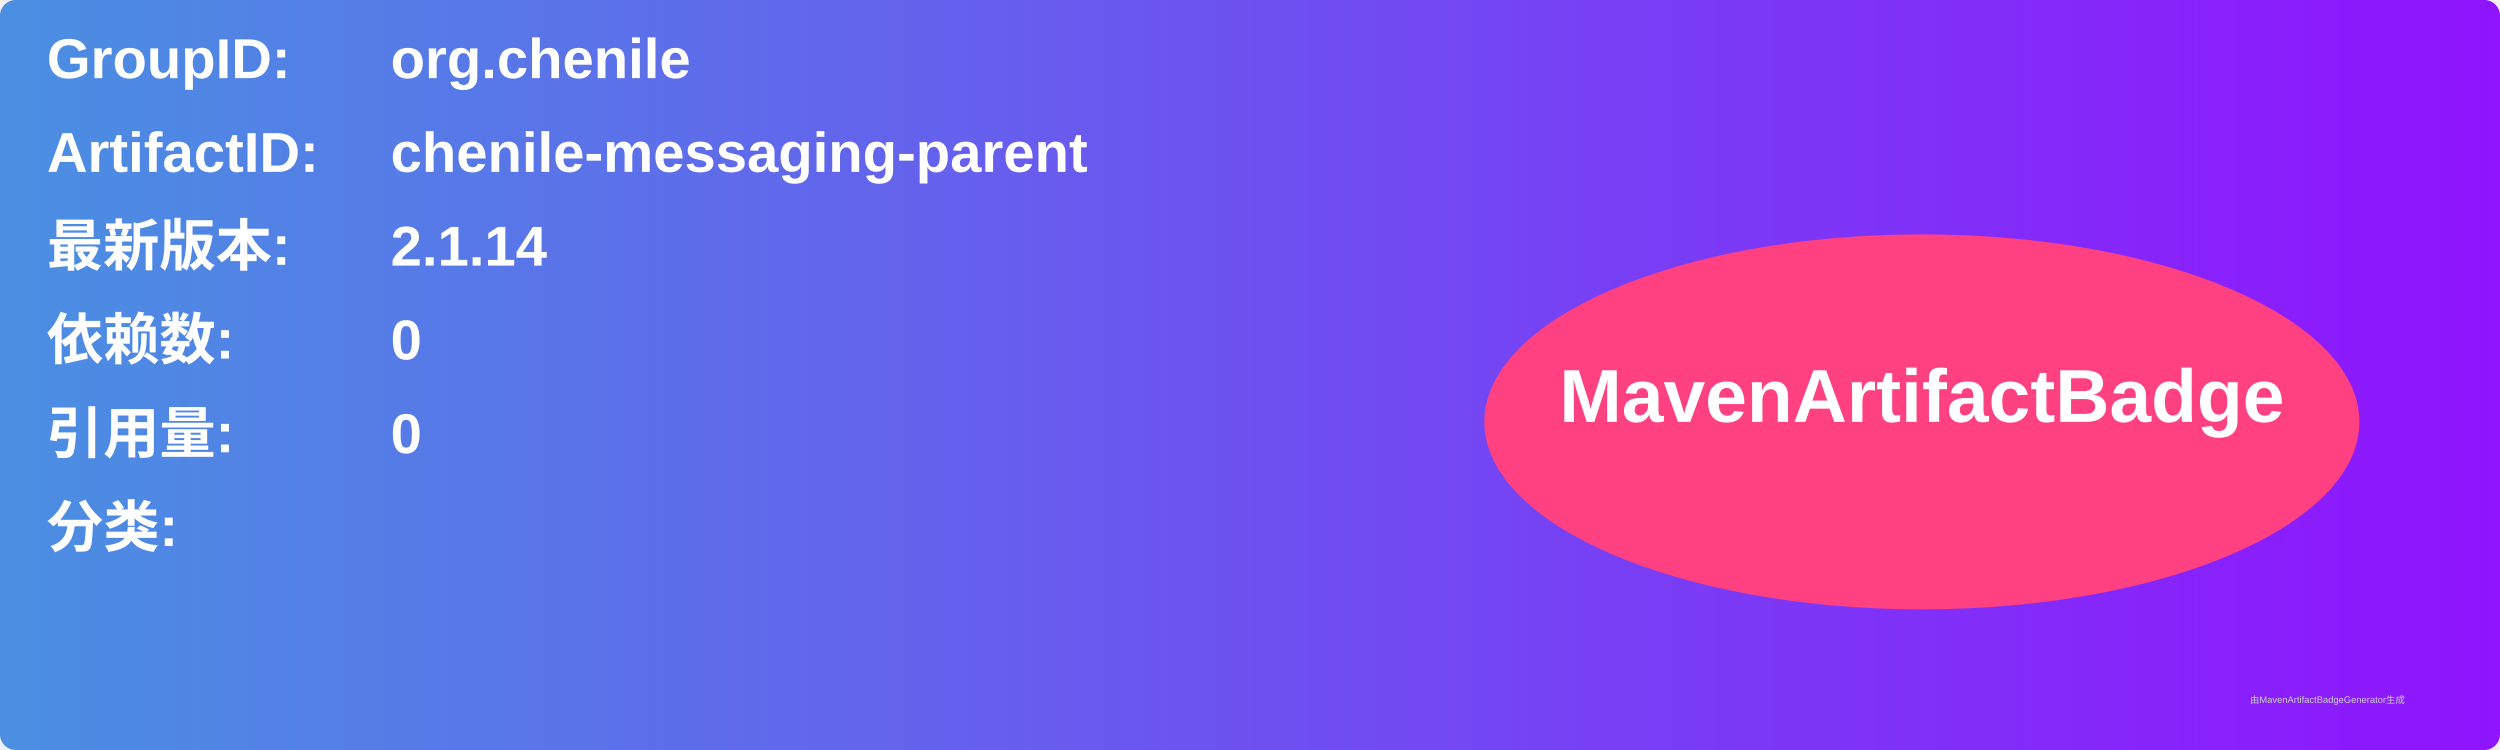
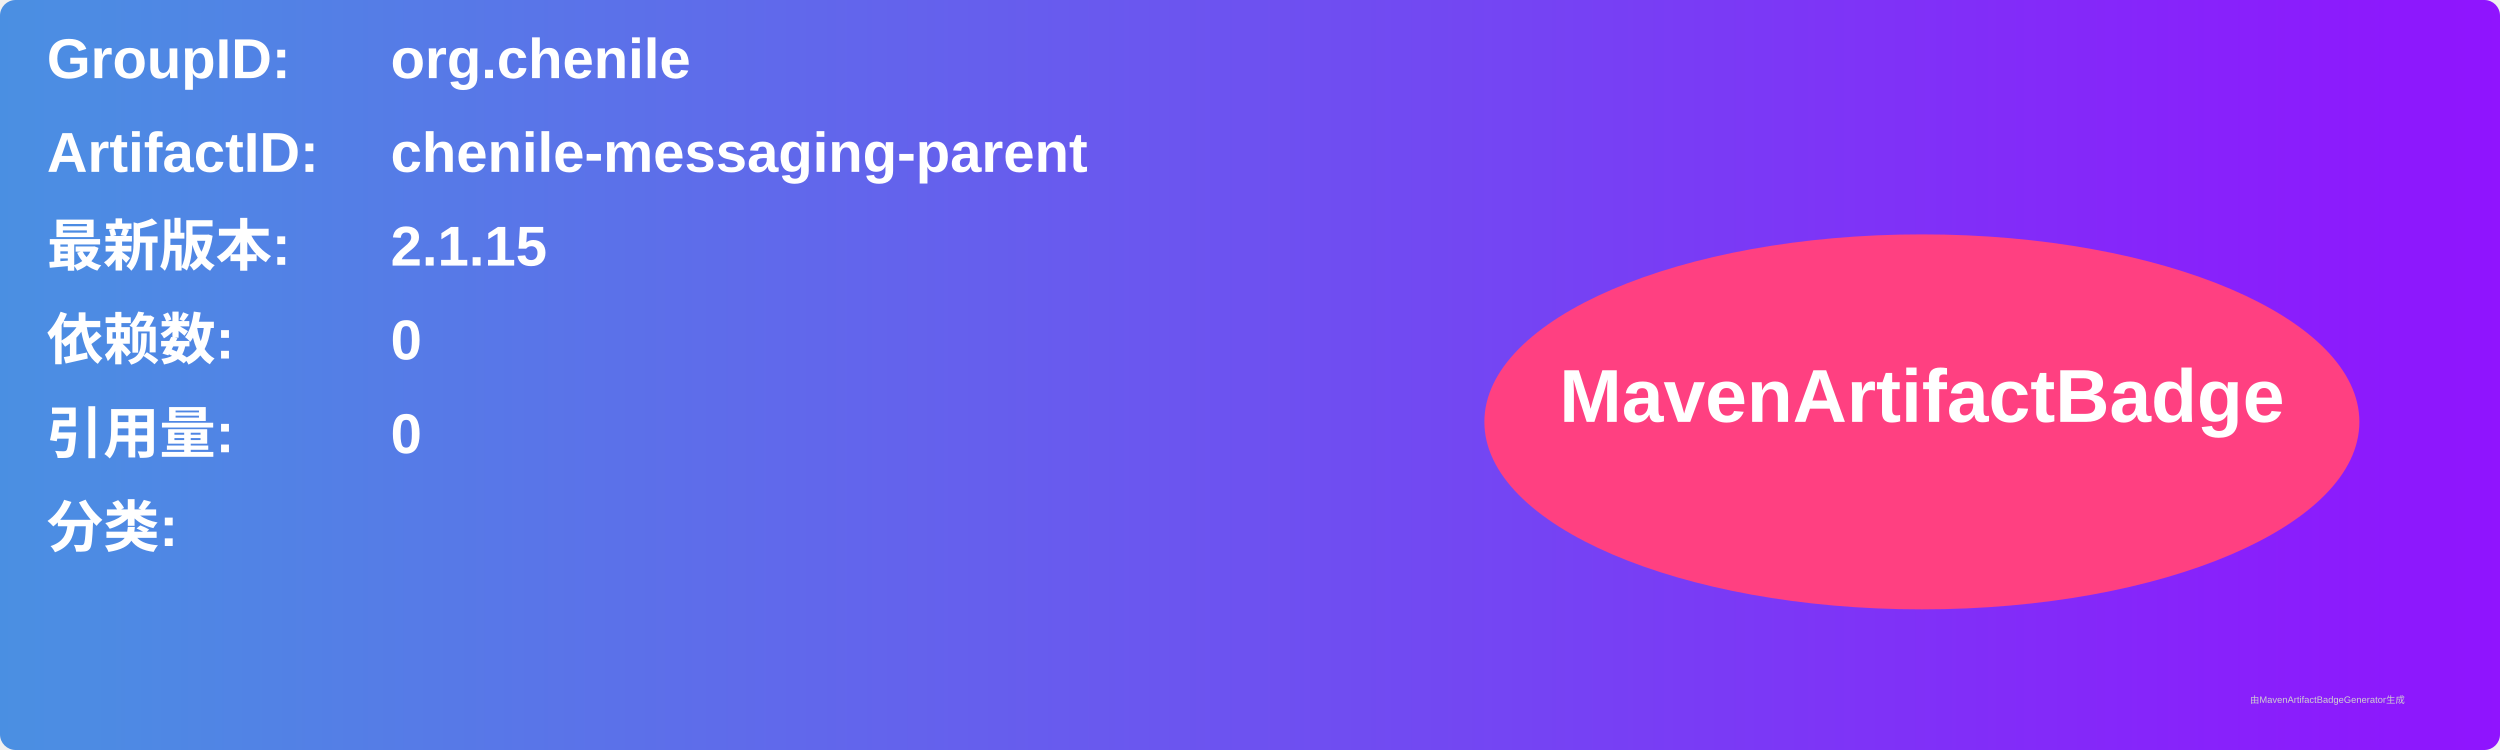
<svg xmlns="http://www.w3.org/2000/svg" width="800" height="240" viewBox="0 0 800 240">
  <linearGradient id="grad" x1="0%" y1="0%" x2="100%" y2="0%">
    <stop offset="0%" stop-color="#4a90e2" />
    <stop offset="100%" stop-color="#9013fe" />
  </linearGradient>
  <rect width="100%" height="100%" rx="5" ry="5" fill="url(#grad)" />
  <g transform="translate(15, 15)">
    <text x="0" y="10" font-family="Arial" font-size="18" fill="white" font-weight="bold" width="260">GroupID:</text>
    <text x="110" y="10" font-family="Arial" font-size="18" fill="white" font-weight="bold" width="460">org.chenile</text>
    <text x="0" y="40" font-family="Arial" font-size="18" fill="white" font-weight="bold" width="260">ArtifactID:</text>
    <text x="110" y="40" font-family="Arial" font-size="18" fill="white" font-weight="bold" width="460">chenile-messaging-parent</text>
    <text x="0" y="70" font-family="Arial" font-size="18" fill="white" font-weight="bold">最新版本:</text>
    <text x="110" y="70" font-family="Arial" font-size="18" fill="white" font-weight="bold">
-       <tspan font-weight="bold">2.1.14</tspan>
+       <tspan font-weight="bold">2.1.15</tspan>
    </text>
    <text x="0" y="100" font-family="Arial" font-size="18" fill="white" font-weight="bold">依赖数: </text>
    <text x="110" y="100" font-family="Arial" font-size="18" fill="white">
      <tspan font-weight="bold">0</tspan>
    </text>
    <text x="0" y="130" font-family="Arial" font-size="18" fill="white" font-weight="bold">引用量: </text>
    <text x="110" y="130" font-family="Arial" font-size="18" fill="white">
      <tspan font-weight="bold">0</tspan>
    </text>
    <text x="0" y="160" font-family="Arial" font-size="18" fill="white" font-weight="bold">分类:</text>
    <text x="10" y="190" font-family="Arial" font-size="10" fill="white">
      <tspan font-weight="bold" />
    </text>
    <ellipse cx="600" cy="120" rx="140" ry="60" fill="#ff4081" />
    <text x="600" y="120" text-anchor="middle" font-family="Arial" font-size="24" fill="white" font-weight="bold">MavenArtifactBadge</text>
  </g>
  <text x="720" y="225" font-family="Arial" font-size="3" fill="#d0d0d0">由MavenArtifactBadgeGenerator生成</text>
</svg>
